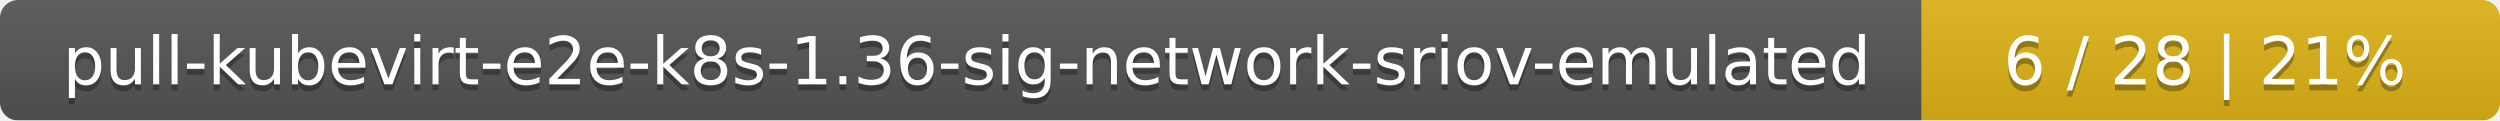
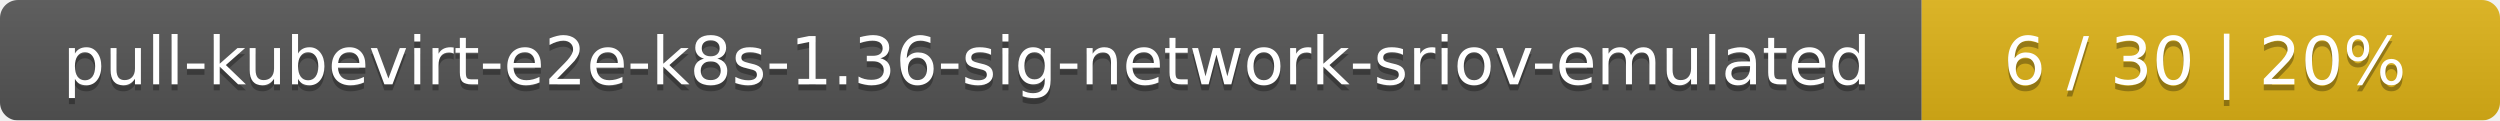
<svg xmlns="http://www.w3.org/2000/svg" width="415" height="20">
  <linearGradient id="smooth" x2="0" y2="100%">
    <stop offset="0" stop-color="#bbb" stop-opacity=".1" />
    <stop offset="1" stop-opacity=".1" />
  </linearGradient>
  <mask id="round">
    <rect width="415" height="20" rx="3" fill="#fff" />
  </mask>
  <g mask="url(#round)">
    <rect width="319" height="20" fill="#555" />
    <rect x="319" width="96" height="20" fill="#dfb317" />
    <rect width="415" height="20" fill="url(#smooth)" />
  </g>
  <g fill="#fff" text-anchor="middle" font-family="DejaVu Sans,Verdana,Geneva,sans-serif" font-size="11">
    <text x="160.5" y="15" fill="#010101" fill-opacity=".3">pull-kubevirt-e2e-k8s-1.36-sig-network-sriov-emulated</text>
    <text x="160.5" y="14">pull-kubevirt-e2e-k8s-1.36-sig-network-sriov-emulated</text>
-     <text x="366" y="15" fill="#010101" fill-opacity=".3">6 / 28    |    21%</text>
-     <text x="366" y="14">6 / 28    |    21%</text>
+     <text x="366" y="15" fill="#010101" fill-opacity=".3">6 / 30    |    20%</text>
+     <text x="366" y="14">6 / 30    |    20%</text>
  </g>
</svg>
